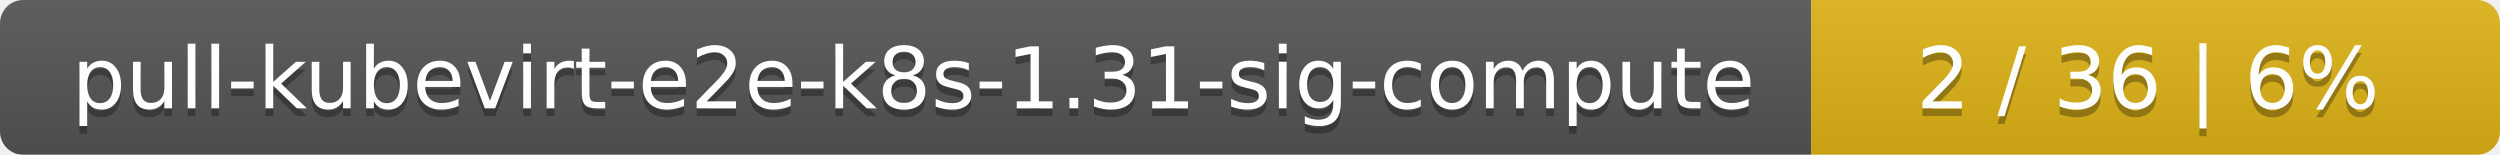
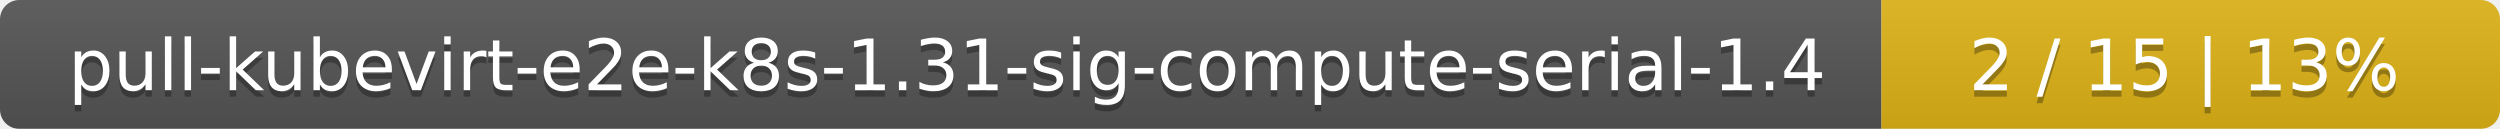
- <svg xmlns="http://www.w3.org/2000/svg" width="323" height="20">
+ <svg xmlns="http://www.w3.org/2000/svg" width="388" height="20">
  <linearGradient id="smooth" x2="0" y2="100%">
    <stop offset="0" stop-color="#bbb" stop-opacity=".1" />
    <stop offset="1" stop-opacity=".1" />
  </linearGradient>
  <mask id="round">
-     <rect width="323" height="20" rx="3" fill="#fff" />
+     <rect width="388" height="20" rx="3" fill="#fff" />
  </mask>
  <g mask="url(#round)">
-     <rect width="234" height="20" fill="#555" />
-     <rect x="234" width="89" height="20" fill="#dfb317" />
-     <rect width="323" height="20" fill="url(#smooth)" />
+     <rect width="292" height="20" fill="#555" />
+     <rect x="292" width="96" height="20" fill="#dfb317" />
+     <rect width="388" height="20" fill="url(#smooth)" />
  </g>
  <g fill="#fff" text-anchor="middle" font-family="DejaVu Sans,Verdana,Geneva,sans-serif" font-size="11">
-     <text x="118" y="15" fill="#010101" fill-opacity=".3">pull-kubevirt-e2e-k8s-1.31-sig-compute</text>
-     <text x="118" y="14">pull-kubevirt-e2e-k8s-1.31-sig-compute</text>
-     <text x="277.5" y="15" fill="#010101" fill-opacity=".3">2 / 36    |    6%</text>
-     <text x="277.5" y="14">2 / 36    |    6%</text>
+     <text x="147" y="15" fill="#010101" fill-opacity=".3">pull-kubevirt-e2e-k8s-1.31-sig-compute-serial-1.4</text>
+     <text x="147" y="14">pull-kubevirt-e2e-k8s-1.31-sig-compute-serial-1.4</text>
+     <text x="339" y="15" fill="#010101" fill-opacity=".3">2 / 15    |    13%</text>
+     <text x="339" y="14">2 / 15    |    13%</text>
  </g>
</svg>
